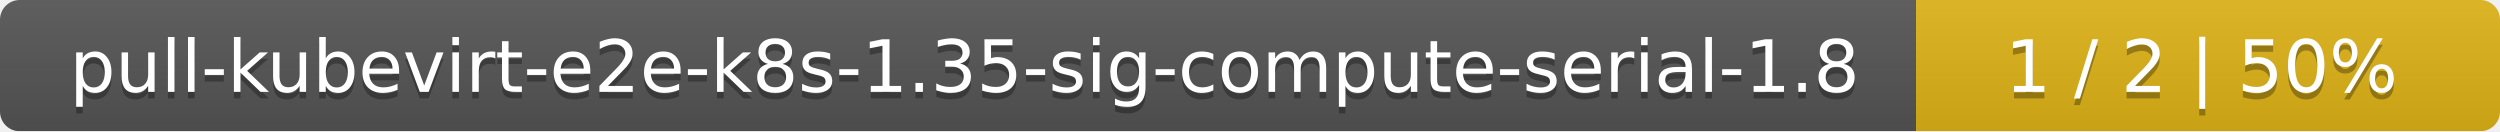
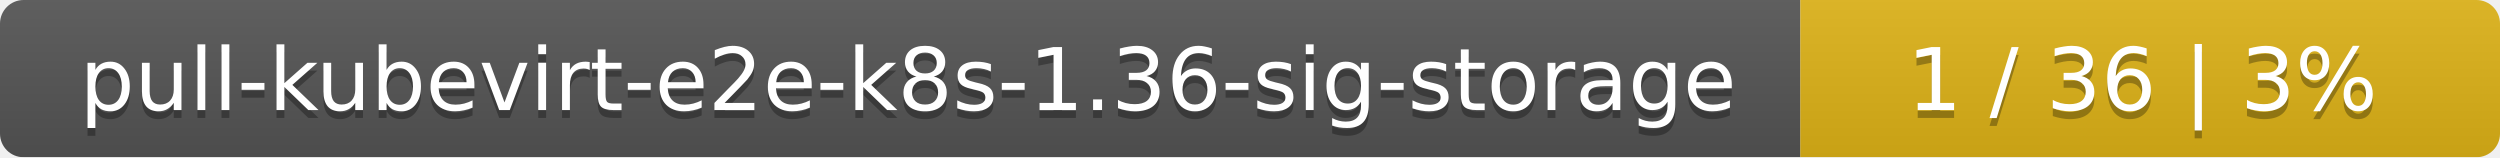
- <svg xmlns="http://www.w3.org/2000/svg" width="381" height="20">
+ <svg xmlns="http://www.w3.org/2000/svg" width="318" height="20">
  <linearGradient id="smooth" x2="0" y2="100%">
    <stop offset="0" stop-color="#bbb" stop-opacity=".1" />
    <stop offset="1" stop-opacity=".1" />
  </linearGradient>
  <mask id="round">
-     <rect width="381" height="20" rx="3" fill="#fff" />
+     <rect width="318" height="20" rx="3" fill="#fff" />
  </mask>
  <g mask="url(#round)">
-     <rect width="292" height="20" fill="#555" />
-     <rect x="292" width="89" height="20" fill="#dfb317" />
-     <rect width="381" height="20" fill="url(#smooth)" />
+     <rect width="229" height="20" fill="#555" />
+     <rect x="229" width="89" height="20" fill="#dfb317" />
+     <rect width="318" height="20" fill="url(#smooth)" />
  </g>
  <g fill="#fff" text-anchor="middle" font-family="DejaVu Sans,Verdana,Geneva,sans-serif" font-size="11">
-     <text x="147" y="15" fill="#010101" fill-opacity=".3">pull-kubevirt-e2e-k8s-1.35-sig-compute-serial-1.8</text>
-     <text x="147" y="14">pull-kubevirt-e2e-k8s-1.35-sig-compute-serial-1.8</text>
-     <text x="335.5" y="15" fill="#010101" fill-opacity=".3">1 / 2    |    50%</text>
-     <text x="335.5" y="14">1 / 2    |    50%</text>
+     <text x="115.5" y="15" fill="#010101" fill-opacity=".3">pull-kubevirt-e2e-k8s-1.36-sig-storage</text>
+     <text x="115.5" y="14">pull-kubevirt-e2e-k8s-1.36-sig-storage</text>
+     <text x="272.5" y="15" fill="#010101" fill-opacity=".3">1 / 36    |    3%</text>
+     <text x="272.5" y="14">1 / 36    |    3%</text>
  </g>
</svg>
